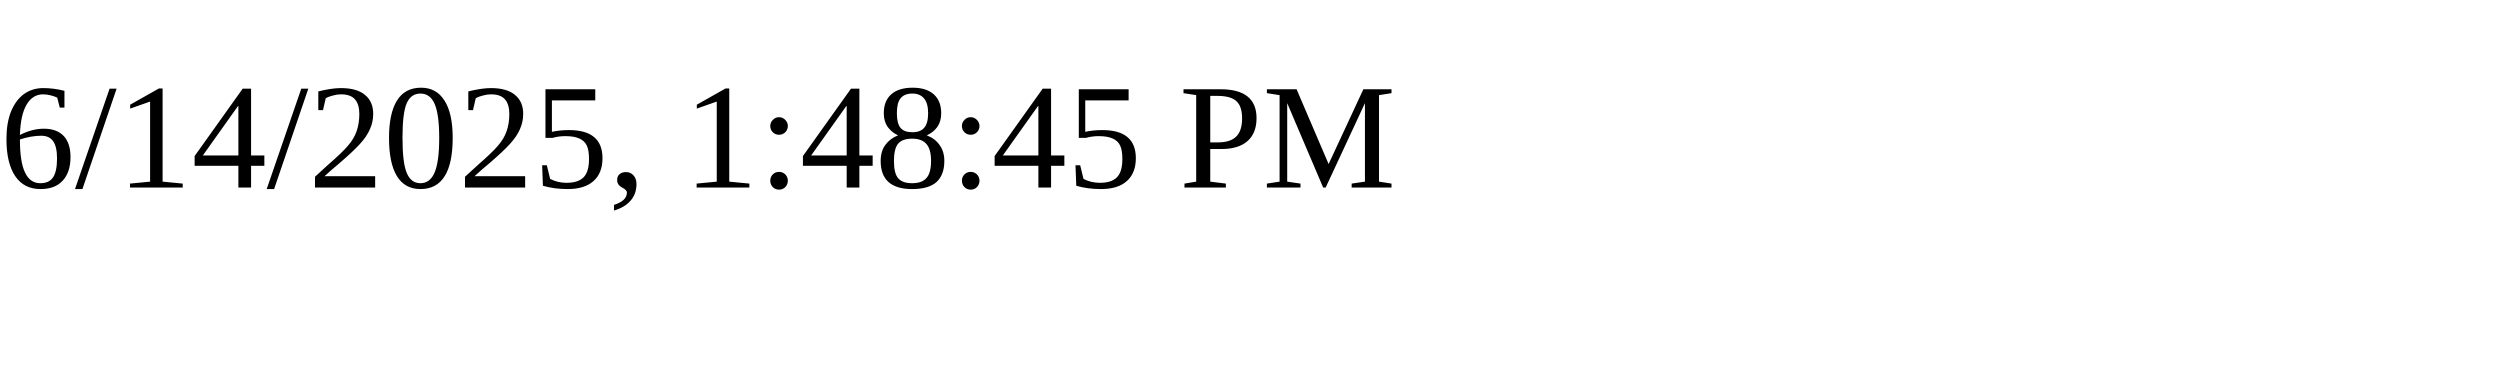
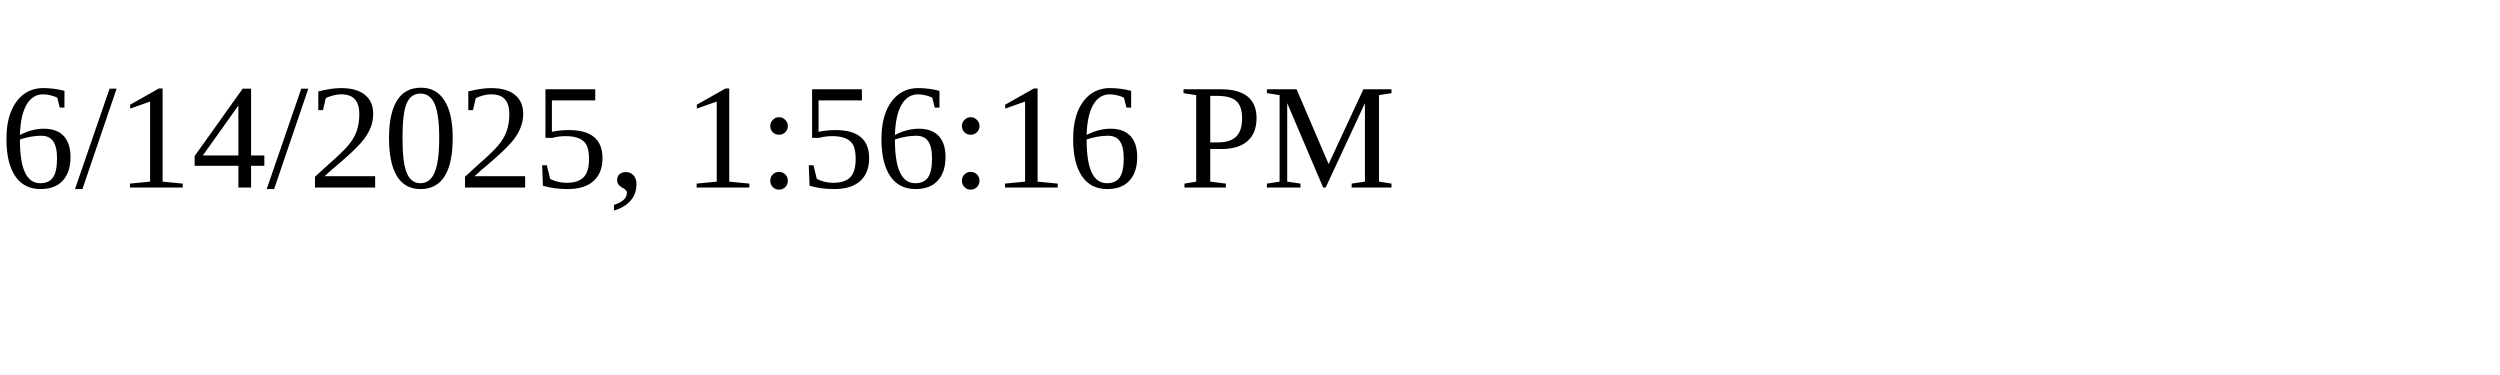
<svg xmlns="http://www.w3.org/2000/svg" height="30" width="200">
-   <text x="0" y="15">6/14/2025, 1:48:45 PM</text>
+   <text x="0" y="15">6/14/2025, 1:56:16 PM</text>
</svg>
